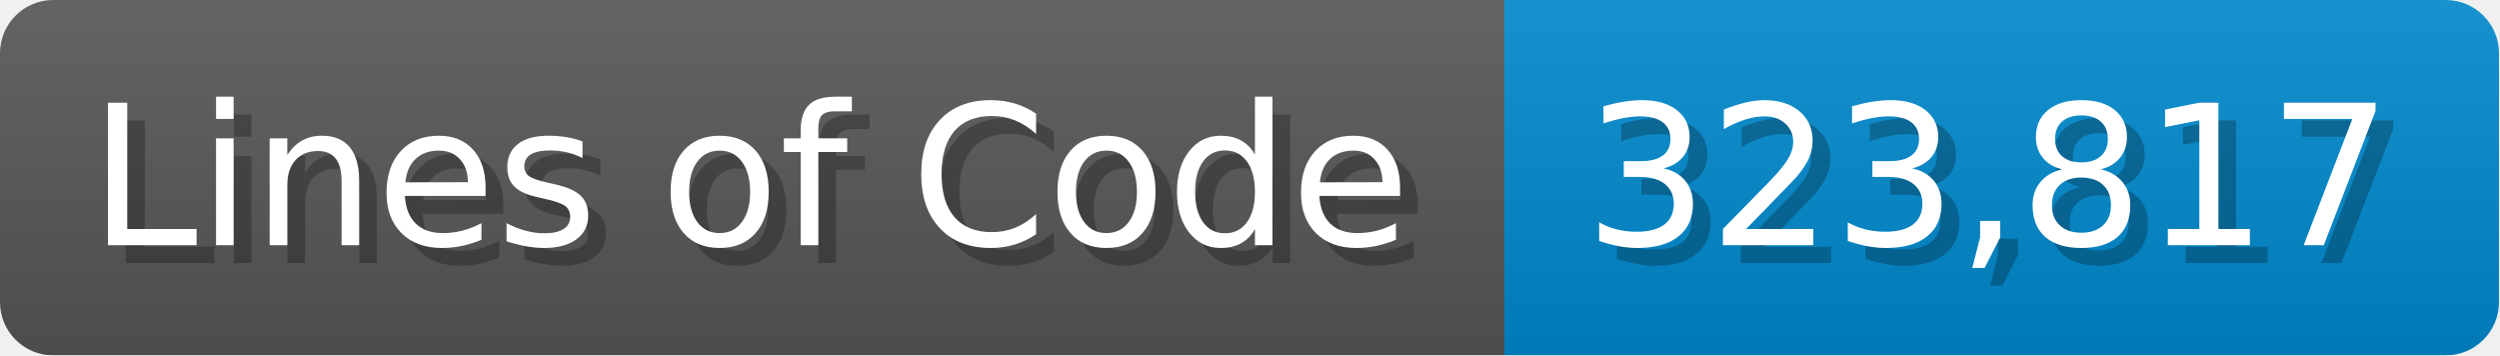
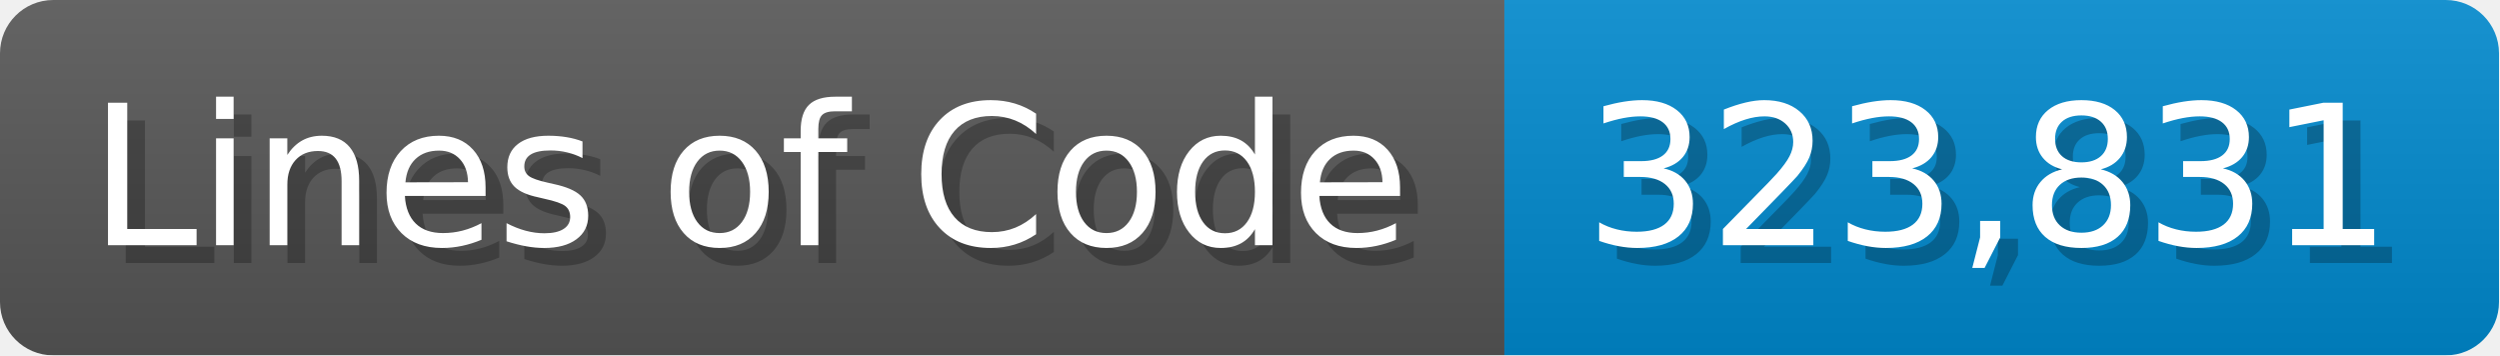
<svg xmlns="http://www.w3.org/2000/svg" width="140.7" height="20" viewBox="0 0 1407 200">
  <linearGradient id="a" x2="0" y2="100%">
    <stop offset="0" stop-opacity=".1" stop-color="#EEE" />
    <stop offset="1" stop-opacity=".1" />
  </linearGradient>
  <mask id="m">
    <rect width="1407" height="200" rx="30" fill="#FFF" />
  </mask>
  <g mask="url(#m)">
    <rect width="847" height="200" fill="#555" />
    <rect width="560" height="200" fill="#08C" x="847" />
    <rect width="1407" height="200" fill="url(#a)" />
  </g>
  <g fill="#fff" text-anchor="start" font-family="Verdana,DejaVu Sans,sans-serif" font-size="110">
    <text x="60" y="148" textLength="747" fill="#000" opacity="0.25">Lines of Code</text>
    <text x="50" y="138" textLength="747">Lines of Code</text>
-     <text x="902" y="148" textLength="460" fill="#000" opacity="0.25">323,817</text>
-     <text x="892" y="138" textLength="460">323,817</text>
+     <text x="902" y="148" textLength="460" fill="#000" opacity="0.25">323,831</text>
+     <text x="892" y="138" textLength="460">323,831</text>
  </g>
</svg>
